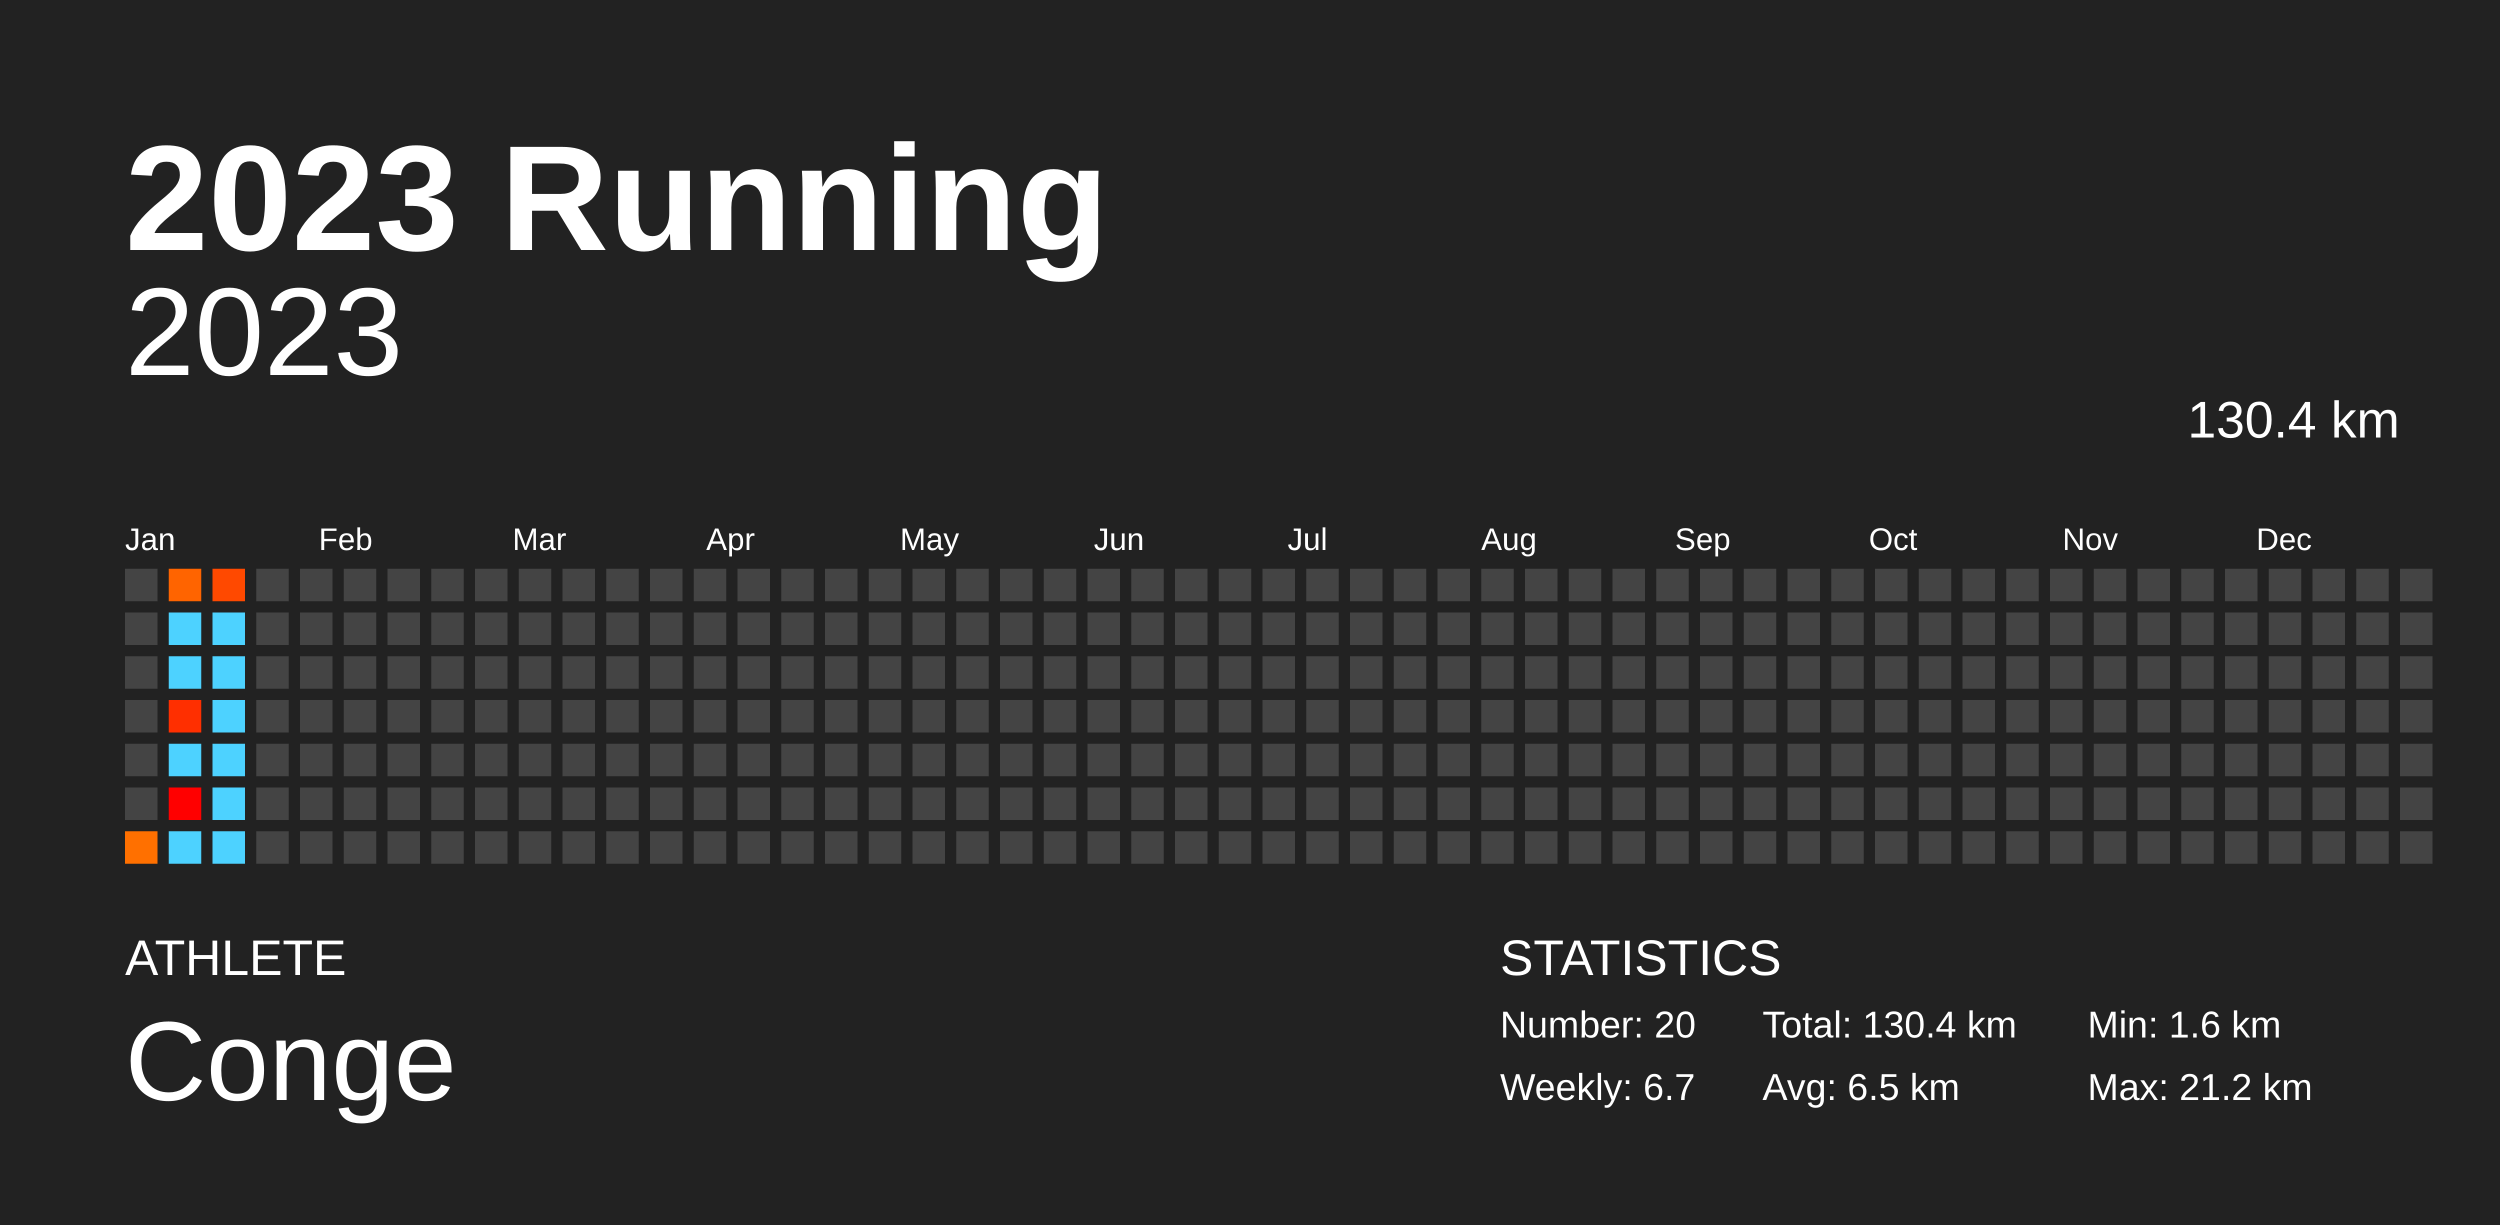
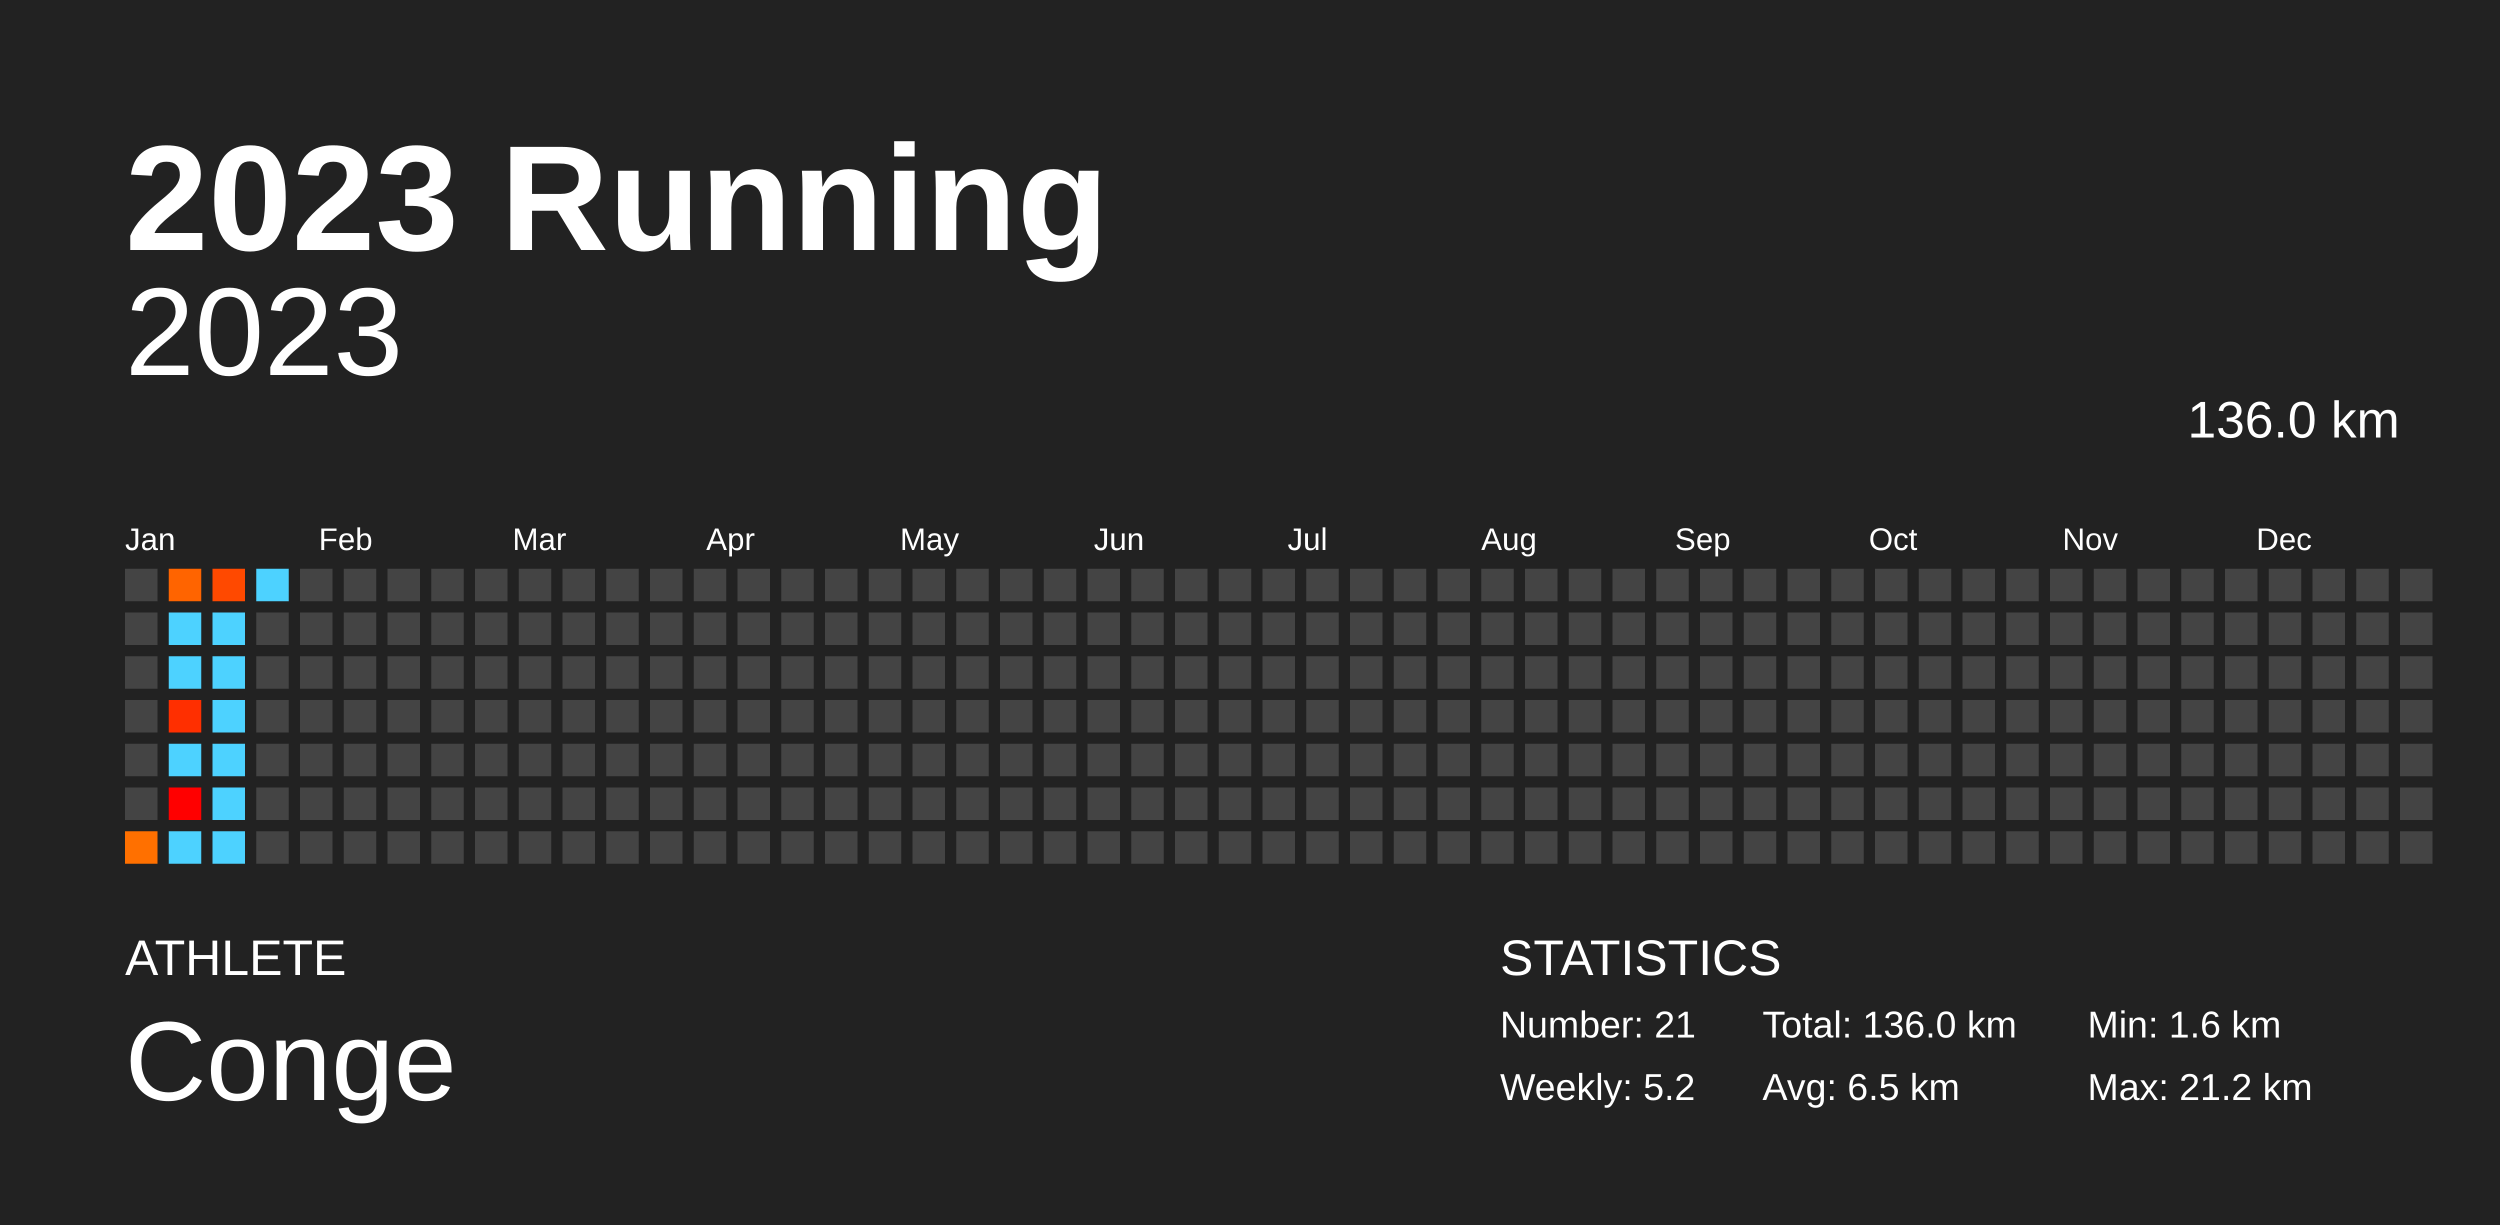
<svg xmlns="http://www.w3.org/2000/svg" baseProfile="full" height="98mm" version="1.1" viewBox="0,0,200,98" width="200mm">
  <defs />
  <rect fill="#222222" height="98" width="200" x="0" y="0" />
  <text fill="#FFFFFF" style="font-size:12px; font-family:Arial; font-weight:bold;" x="10" y="20">2023 Running</text>
  <text fill="#FFFFFF" style="font-size:4px; font-family:Arial" x="10" y="78">ATHLETE</text>
  <text fill="#FFFFFF" style="font-size:9px; font-family:Arial" x="10" y="88">Conge</text>
  <text fill="#FFFFFF" style="font-size:4px; font-family:Arial" x="120" y="78">STATISTICS</text>
-   <text fill="#FFFFFF" style="font-size:3px; font-family:Arial" x="120" y="83">Number: 20</text>
-   <text fill="#FFFFFF" style="font-size:3px; font-family:Arial" x="120" y="88">Weekly: 6.7</text>
-   <text fill="#FFFFFF" style="font-size:3px; font-family:Arial" x="141" y="83">Total: 130.4 km</text>
+   <text fill="#FFFFFF" style="font-size:3px; font-family:Arial" x="120" y="83">Number: 21</text>
+   <text fill="#FFFFFF" style="font-size:3px; font-family:Arial" x="120" y="88">Weekly: 5.2</text>
+   <text fill="#FFFFFF" style="font-size:3px; font-family:Arial" x="141" y="83">Total: 136.0 km</text>
  <text fill="#FFFFFF" style="font-size:3px; font-family:Arial" x="141" y="88">Avg: 6.5 km</text>
  <text fill="#FFFFFF" style="font-size:3px; font-family:Arial" x="167" y="83">Min: 1.6 km</text>
  <text fill="#FFFFFF" style="font-size:3px; font-family:Arial" x="167" y="88">Max: 21.2 km</text>
  <text alignment-baseline="hanging" fill="#FFFFFF" style="font-size:10.0px; font-family:Arial;" x="10" y="30">2023</text>
-   <text alignment-baseline="hanging" fill="#FFFFFF" style="font-size:4.125px; font-family:Arial;" x="175" y="35">130.4 km</text>
+   <text alignment-baseline="hanging" fill="#FFFFFF" style="font-size:4.125px; font-family:Arial;" x="175" y="35">136.0 km</text>
  <text fill="#FFFFFF" style="font-size:2.5px; font-family:Arial" x="10.0" y="44">Jan</text>
  <text fill="#FFFFFF" style="font-size:2.5px; font-family:Arial" x="25.5" y="44">Feb</text>
  <text fill="#FFFFFF" style="font-size:2.5px; font-family:Arial" x="41.0" y="44">Mar</text>
  <text fill="#FFFFFF" style="font-size:2.5px; font-family:Arial" x="56.5" y="44">Apr</text>
  <text fill="#FFFFFF" style="font-size:2.5px; font-family:Arial" x="72.0" y="44">May</text>
  <text fill="#FFFFFF" style="font-size:2.5px; font-family:Arial" x="87.5" y="44">Jun</text>
  <text fill="#FFFFFF" style="font-size:2.5px; font-family:Arial" x="103.0" y="44">Jul</text>
  <text fill="#FFFFFF" style="font-size:2.5px; font-family:Arial" x="118.5" y="44">Aug</text>
  <text fill="#FFFFFF" style="font-size:2.5px; font-family:Arial" x="134.0" y="44">Sep</text>
  <text fill="#FFFFFF" style="font-size:2.5px; font-family:Arial" x="149.5" y="44">Oct</text>
  <text fill="#FFFFFF" style="font-size:2.5px; font-family:Arial" x="165.0" y="44">Nov</text>
  <text fill="#FFFFFF" style="font-size:2.5px; font-family:Arial" x="180.5" y="44">Dec</text>
  <rect fill="#444444" height="2.6" width="2.6" x="10.0" y="45.5" />
  <rect fill="#444444" height="2.6" width="2.6" x="10.0" y="49.0" />
  <rect fill="#444444" height="2.6" width="2.6" x="10.0" y="52.5" />
  <rect fill="#444444" height="2.6" width="2.6" x="10.0" y="56.0" />
  <rect fill="#444444" height="2.6" width="2.6" x="10.0" y="59.5" />
  <rect fill="#444444" height="2.6" width="2.6" x="10.0" y="63.0" />
  <rect fill="#ff7000" height="2.6" width="2.6" x="10.0" y="66.5" />
  <rect fill="#ff6400" height="2.6" width="2.6" x="13.5" y="45.5" />
  <rect fill="#4dd2ff" height="2.6" width="2.6" x="13.5" y="49.0" />
  <rect fill="#4dd2ff" height="2.6" width="2.6" x="13.5" y="52.5" />
  <rect fill="#ff2f00" height="2.6" width="2.6" x="13.5" y="56.0" />
  <rect fill="#4dd2ff" height="2.6" width="2.6" x="13.5" y="59.5" />
  <rect fill="red" height="2.6" width="2.6" x="13.5" y="63.0" />
  <rect fill="#4dd2ff" height="2.6" width="2.6" x="13.5" y="66.5" />
  <rect fill="#ff4900" height="2.6" width="2.6" x="17.0" y="45.5" />
  <rect fill="#4dd2ff" height="2.6" width="2.6" x="17.0" y="49.0" />
  <rect fill="#4dd2ff" height="2.6" width="2.6" x="17.0" y="52.5" />
  <rect fill="#4dd2ff" height="2.6" width="2.6" x="17.0" y="56.0" />
  <rect fill="#4dd2ff" height="2.6" width="2.6" x="17.0" y="59.5" />
  <rect fill="#4dd2ff" height="2.6" width="2.6" x="17.0" y="63.0" />
  <rect fill="#4dd2ff" height="2.6" width="2.6" x="17.0" y="66.5" />
-   <rect fill="#444444" height="2.6" width="2.6" x="20.5" y="45.5" />
+   <rect fill="#4dd2ff" height="2.6" width="2.6" x="20.5" y="45.5" />
  <rect fill="#444444" height="2.6" width="2.6" x="20.5" y="49.0" />
  <rect fill="#444444" height="2.6" width="2.6" x="20.5" y="52.5" />
  <rect fill="#444444" height="2.6" width="2.6" x="20.5" y="56.0" />
  <rect fill="#444444" height="2.6" width="2.6" x="20.5" y="59.5" />
  <rect fill="#444444" height="2.6" width="2.6" x="20.5" y="63.0" />
  <rect fill="#444444" height="2.6" width="2.6" x="20.5" y="66.5" />
  <rect fill="#444444" height="2.6" width="2.6" x="24.0" y="45.5" />
  <rect fill="#444444" height="2.6" width="2.6" x="24.0" y="49.0" />
  <rect fill="#444444" height="2.6" width="2.6" x="24.0" y="52.5" />
  <rect fill="#444444" height="2.6" width="2.6" x="24.0" y="56.0" />
  <rect fill="#444444" height="2.6" width="2.6" x="24.0" y="59.5" />
  <rect fill="#444444" height="2.6" width="2.6" x="24.0" y="63.0" />
  <rect fill="#444444" height="2.6" width="2.6" x="24.0" y="66.5" />
  <rect fill="#444444" height="2.6" width="2.6" x="27.5" y="45.5" />
  <rect fill="#444444" height="2.6" width="2.6" x="27.5" y="49.0" />
  <rect fill="#444444" height="2.6" width="2.6" x="27.5" y="52.5" />
  <rect fill="#444444" height="2.6" width="2.6" x="27.5" y="56.0" />
  <rect fill="#444444" height="2.6" width="2.6" x="27.5" y="59.5" />
  <rect fill="#444444" height="2.6" width="2.6" x="27.5" y="63.0" />
  <rect fill="#444444" height="2.6" width="2.6" x="27.5" y="66.5" />
  <rect fill="#444444" height="2.6" width="2.6" x="31.0" y="45.5" />
  <rect fill="#444444" height="2.6" width="2.6" x="31.0" y="49.0" />
  <rect fill="#444444" height="2.6" width="2.6" x="31.0" y="52.5" />
  <rect fill="#444444" height="2.6" width="2.6" x="31.0" y="56.0" />
  <rect fill="#444444" height="2.6" width="2.6" x="31.0" y="59.5" />
  <rect fill="#444444" height="2.6" width="2.6" x="31.0" y="63.0" />
  <rect fill="#444444" height="2.6" width="2.6" x="31.0" y="66.5" />
  <rect fill="#444444" height="2.6" width="2.6" x="34.5" y="45.5" />
  <rect fill="#444444" height="2.6" width="2.6" x="34.5" y="49.0" />
  <rect fill="#444444" height="2.6" width="2.6" x="34.5" y="52.5" />
  <rect fill="#444444" height="2.6" width="2.6" x="34.5" y="56.0" />
  <rect fill="#444444" height="2.6" width="2.6" x="34.5" y="59.5" />
  <rect fill="#444444" height="2.6" width="2.6" x="34.5" y="63.0" />
  <rect fill="#444444" height="2.6" width="2.6" x="34.5" y="66.5" />
  <rect fill="#444444" height="2.6" width="2.6" x="38.0" y="45.5" />
  <rect fill="#444444" height="2.6" width="2.6" x="38.0" y="49.0" />
  <rect fill="#444444" height="2.6" width="2.6" x="38.0" y="52.5" />
  <rect fill="#444444" height="2.6" width="2.6" x="38.0" y="56.0" />
  <rect fill="#444444" height="2.6" width="2.6" x="38.0" y="59.5" />
  <rect fill="#444444" height="2.6" width="2.6" x="38.0" y="63.0" />
  <rect fill="#444444" height="2.6" width="2.6" x="38.0" y="66.5" />
  <rect fill="#444444" height="2.6" width="2.6" x="41.5" y="45.5" />
  <rect fill="#444444" height="2.6" width="2.6" x="41.5" y="49.0" />
  <rect fill="#444444" height="2.6" width="2.6" x="41.5" y="52.5" />
  <rect fill="#444444" height="2.6" width="2.6" x="41.5" y="56.0" />
  <rect fill="#444444" height="2.6" width="2.6" x="41.5" y="59.5" />
  <rect fill="#444444" height="2.6" width="2.6" x="41.5" y="63.0" />
  <rect fill="#444444" height="2.6" width="2.6" x="41.5" y="66.5" />
  <rect fill="#444444" height="2.6" width="2.6" x="45.0" y="45.5" />
  <rect fill="#444444" height="2.6" width="2.6" x="45.0" y="49.0" />
  <rect fill="#444444" height="2.6" width="2.6" x="45.0" y="52.5" />
  <rect fill="#444444" height="2.6" width="2.6" x="45.0" y="56.0" />
  <rect fill="#444444" height="2.6" width="2.6" x="45.0" y="59.5" />
  <rect fill="#444444" height="2.6" width="2.6" x="45.0" y="63.0" />
  <rect fill="#444444" height="2.6" width="2.6" x="45.0" y="66.5" />
  <rect fill="#444444" height="2.6" width="2.6" x="48.5" y="45.5" />
  <rect fill="#444444" height="2.6" width="2.6" x="48.5" y="49.0" />
  <rect fill="#444444" height="2.6" width="2.6" x="48.5" y="52.5" />
  <rect fill="#444444" height="2.6" width="2.6" x="48.5" y="56.0" />
  <rect fill="#444444" height="2.6" width="2.6" x="48.5" y="59.5" />
  <rect fill="#444444" height="2.6" width="2.6" x="48.5" y="63.0" />
  <rect fill="#444444" height="2.6" width="2.6" x="48.5" y="66.5" />
  <rect fill="#444444" height="2.6" width="2.6" x="52.0" y="45.5" />
  <rect fill="#444444" height="2.6" width="2.6" x="52.0" y="49.0" />
  <rect fill="#444444" height="2.6" width="2.6" x="52.0" y="52.5" />
  <rect fill="#444444" height="2.6" width="2.6" x="52.0" y="56.0" />
  <rect fill="#444444" height="2.6" width="2.6" x="52.0" y="59.5" />
  <rect fill="#444444" height="2.6" width="2.6" x="52.0" y="63.0" />
  <rect fill="#444444" height="2.6" width="2.6" x="52.0" y="66.5" />
  <rect fill="#444444" height="2.6" width="2.6" x="55.5" y="45.5" />
  <rect fill="#444444" height="2.6" width="2.6" x="55.5" y="49.0" />
  <rect fill="#444444" height="2.6" width="2.6" x="55.5" y="52.5" />
  <rect fill="#444444" height="2.6" width="2.6" x="55.5" y="56.0" />
  <rect fill="#444444" height="2.6" width="2.6" x="55.5" y="59.5" />
  <rect fill="#444444" height="2.6" width="2.6" x="55.5" y="63.0" />
  <rect fill="#444444" height="2.6" width="2.6" x="55.5" y="66.5" />
  <rect fill="#444444" height="2.6" width="2.6" x="59.0" y="45.5" />
  <rect fill="#444444" height="2.6" width="2.6" x="59.0" y="49.0" />
  <rect fill="#444444" height="2.6" width="2.6" x="59.0" y="52.5" />
  <rect fill="#444444" height="2.6" width="2.6" x="59.0" y="56.0" />
  <rect fill="#444444" height="2.6" width="2.6" x="59.0" y="59.5" />
  <rect fill="#444444" height="2.6" width="2.6" x="59.0" y="63.0" />
  <rect fill="#444444" height="2.6" width="2.6" x="59.0" y="66.5" />
  <rect fill="#444444" height="2.6" width="2.6" x="62.5" y="45.5" />
  <rect fill="#444444" height="2.6" width="2.6" x="62.5" y="49.0" />
  <rect fill="#444444" height="2.6" width="2.6" x="62.5" y="52.5" />
  <rect fill="#444444" height="2.6" width="2.6" x="62.5" y="56.0" />
  <rect fill="#444444" height="2.6" width="2.6" x="62.5" y="59.5" />
  <rect fill="#444444" height="2.6" width="2.6" x="62.5" y="63.0" />
  <rect fill="#444444" height="2.6" width="2.6" x="62.5" y="66.5" />
  <rect fill="#444444" height="2.6" width="2.6" x="66.0" y="45.5" />
  <rect fill="#444444" height="2.6" width="2.6" x="66.0" y="49.0" />
  <rect fill="#444444" height="2.6" width="2.6" x="66.0" y="52.5" />
  <rect fill="#444444" height="2.6" width="2.6" x="66.0" y="56.0" />
  <rect fill="#444444" height="2.6" width="2.6" x="66.0" y="59.5" />
  <rect fill="#444444" height="2.6" width="2.6" x="66.0" y="63.0" />
  <rect fill="#444444" height="2.6" width="2.6" x="66.0" y="66.5" />
  <rect fill="#444444" height="2.6" width="2.6" x="69.5" y="45.5" />
  <rect fill="#444444" height="2.6" width="2.6" x="69.5" y="49.0" />
  <rect fill="#444444" height="2.6" width="2.6" x="69.5" y="52.5" />
  <rect fill="#444444" height="2.6" width="2.6" x="69.5" y="56.0" />
  <rect fill="#444444" height="2.6" width="2.6" x="69.5" y="59.5" />
  <rect fill="#444444" height="2.6" width="2.6" x="69.5" y="63.0" />
  <rect fill="#444444" height="2.6" width="2.6" x="69.5" y="66.5" />
  <rect fill="#444444" height="2.6" width="2.6" x="73.0" y="45.5" />
  <rect fill="#444444" height="2.6" width="2.6" x="73.0" y="49.0" />
  <rect fill="#444444" height="2.6" width="2.6" x="73.0" y="52.5" />
  <rect fill="#444444" height="2.6" width="2.6" x="73.0" y="56.0" />
  <rect fill="#444444" height="2.6" width="2.6" x="73.0" y="59.5" />
  <rect fill="#444444" height="2.6" width="2.6" x="73.0" y="63.0" />
  <rect fill="#444444" height="2.6" width="2.6" x="73.0" y="66.5" />
  <rect fill="#444444" height="2.6" width="2.6" x="76.5" y="45.5" />
  <rect fill="#444444" height="2.6" width="2.6" x="76.5" y="49.0" />
  <rect fill="#444444" height="2.6" width="2.6" x="76.5" y="52.5" />
  <rect fill="#444444" height="2.6" width="2.6" x="76.5" y="56.0" />
  <rect fill="#444444" height="2.6" width="2.6" x="76.5" y="59.5" />
  <rect fill="#444444" height="2.6" width="2.6" x="76.5" y="63.0" />
  <rect fill="#444444" height="2.6" width="2.6" x="76.5" y="66.5" />
  <rect fill="#444444" height="2.6" width="2.6" x="80.0" y="45.5" />
  <rect fill="#444444" height="2.6" width="2.6" x="80.0" y="49.0" />
  <rect fill="#444444" height="2.6" width="2.6" x="80.0" y="52.5" />
  <rect fill="#444444" height="2.6" width="2.6" x="80.0" y="56.0" />
  <rect fill="#444444" height="2.6" width="2.6" x="80.0" y="59.5" />
  <rect fill="#444444" height="2.6" width="2.6" x="80.0" y="63.0" />
  <rect fill="#444444" height="2.6" width="2.6" x="80.0" y="66.5" />
  <rect fill="#444444" height="2.6" width="2.6" x="83.5" y="45.5" />
  <rect fill="#444444" height="2.6" width="2.6" x="83.5" y="49.0" />
  <rect fill="#444444" height="2.6" width="2.6" x="83.5" y="52.5" />
  <rect fill="#444444" height="2.6" width="2.6" x="83.5" y="56.0" />
  <rect fill="#444444" height="2.6" width="2.6" x="83.5" y="59.5" />
  <rect fill="#444444" height="2.6" width="2.6" x="83.5" y="63.0" />
  <rect fill="#444444" height="2.6" width="2.6" x="83.5" y="66.5" />
  <rect fill="#444444" height="2.6" width="2.6" x="87.0" y="45.5" />
  <rect fill="#444444" height="2.6" width="2.6" x="87.0" y="49.0" />
  <rect fill="#444444" height="2.6" width="2.6" x="87.0" y="52.5" />
  <rect fill="#444444" height="2.6" width="2.6" x="87.0" y="56.0" />
  <rect fill="#444444" height="2.6" width="2.6" x="87.0" y="59.5" />
  <rect fill="#444444" height="2.6" width="2.6" x="87.0" y="63.0" />
  <rect fill="#444444" height="2.6" width="2.6" x="87.0" y="66.5" />
  <rect fill="#444444" height="2.6" width="2.6" x="90.5" y="45.5" />
  <rect fill="#444444" height="2.6" width="2.6" x="90.5" y="49.0" />
  <rect fill="#444444" height="2.6" width="2.6" x="90.5" y="52.5" />
  <rect fill="#444444" height="2.6" width="2.6" x="90.5" y="56.0" />
  <rect fill="#444444" height="2.6" width="2.6" x="90.5" y="59.5" />
  <rect fill="#444444" height="2.6" width="2.6" x="90.5" y="63.0" />
  <rect fill="#444444" height="2.6" width="2.6" x="90.5" y="66.5" />
  <rect fill="#444444" height="2.6" width="2.6" x="94.0" y="45.5" />
  <rect fill="#444444" height="2.6" width="2.6" x="94.0" y="49.0" />
  <rect fill="#444444" height="2.6" width="2.6" x="94.0" y="52.5" />
  <rect fill="#444444" height="2.6" width="2.6" x="94.0" y="56.0" />
  <rect fill="#444444" height="2.6" width="2.6" x="94.0" y="59.5" />
  <rect fill="#444444" height="2.6" width="2.6" x="94.0" y="63.0" />
  <rect fill="#444444" height="2.6" width="2.6" x="94.0" y="66.5" />
  <rect fill="#444444" height="2.6" width="2.6" x="97.5" y="45.5" />
  <rect fill="#444444" height="2.6" width="2.6" x="97.5" y="49.0" />
  <rect fill="#444444" height="2.6" width="2.6" x="97.5" y="52.5" />
  <rect fill="#444444" height="2.6" width="2.6" x="97.5" y="56.0" />
  <rect fill="#444444" height="2.6" width="2.6" x="97.5" y="59.5" />
  <rect fill="#444444" height="2.6" width="2.6" x="97.5" y="63.0" />
  <rect fill="#444444" height="2.6" width="2.6" x="97.5" y="66.5" />
  <rect fill="#444444" height="2.6" width="2.6" x="101.0" y="45.5" />
  <rect fill="#444444" height="2.6" width="2.6" x="101.0" y="49.0" />
  <rect fill="#444444" height="2.6" width="2.6" x="101.0" y="52.5" />
  <rect fill="#444444" height="2.6" width="2.6" x="101.0" y="56.0" />
  <rect fill="#444444" height="2.6" width="2.6" x="101.0" y="59.5" />
  <rect fill="#444444" height="2.6" width="2.6" x="101.0" y="63.0" />
  <rect fill="#444444" height="2.6" width="2.6" x="101.0" y="66.5" />
  <rect fill="#444444" height="2.6" width="2.6" x="104.5" y="45.5" />
  <rect fill="#444444" height="2.6" width="2.6" x="104.5" y="49.0" />
  <rect fill="#444444" height="2.6" width="2.6" x="104.5" y="52.5" />
  <rect fill="#444444" height="2.6" width="2.6" x="104.5" y="56.0" />
  <rect fill="#444444" height="2.6" width="2.6" x="104.5" y="59.5" />
  <rect fill="#444444" height="2.6" width="2.6" x="104.5" y="63.0" />
  <rect fill="#444444" height="2.6" width="2.6" x="104.5" y="66.5" />
  <rect fill="#444444" height="2.6" width="2.6" x="108.0" y="45.5" />
  <rect fill="#444444" height="2.6" width="2.6" x="108.0" y="49.0" />
  <rect fill="#444444" height="2.6" width="2.6" x="108.0" y="52.5" />
  <rect fill="#444444" height="2.6" width="2.6" x="108.0" y="56.0" />
  <rect fill="#444444" height="2.6" width="2.6" x="108.0" y="59.5" />
  <rect fill="#444444" height="2.6" width="2.6" x="108.0" y="63.0" />
  <rect fill="#444444" height="2.6" width="2.6" x="108.0" y="66.5" />
  <rect fill="#444444" height="2.6" width="2.6" x="111.5" y="45.5" />
  <rect fill="#444444" height="2.6" width="2.6" x="111.5" y="49.0" />
  <rect fill="#444444" height="2.6" width="2.6" x="111.5" y="52.5" />
  <rect fill="#444444" height="2.6" width="2.6" x="111.5" y="56.0" />
  <rect fill="#444444" height="2.6" width="2.6" x="111.5" y="59.5" />
  <rect fill="#444444" height="2.6" width="2.6" x="111.5" y="63.0" />
  <rect fill="#444444" height="2.6" width="2.6" x="111.5" y="66.5" />
  <rect fill="#444444" height="2.6" width="2.6" x="115.0" y="45.5" />
  <rect fill="#444444" height="2.6" width="2.6" x="115.0" y="49.0" />
  <rect fill="#444444" height="2.6" width="2.6" x="115.0" y="52.5" />
  <rect fill="#444444" height="2.6" width="2.6" x="115.0" y="56.0" />
  <rect fill="#444444" height="2.6" width="2.6" x="115.0" y="59.5" />
  <rect fill="#444444" height="2.6" width="2.6" x="115.0" y="63.0" />
  <rect fill="#444444" height="2.6" width="2.6" x="115.0" y="66.5" />
  <rect fill="#444444" height="2.6" width="2.6" x="118.5" y="45.5" />
  <rect fill="#444444" height="2.6" width="2.6" x="118.5" y="49.0" />
  <rect fill="#444444" height="2.6" width="2.6" x="118.5" y="52.5" />
  <rect fill="#444444" height="2.6" width="2.6" x="118.5" y="56.0" />
  <rect fill="#444444" height="2.6" width="2.6" x="118.5" y="59.5" />
  <rect fill="#444444" height="2.6" width="2.6" x="118.5" y="63.0" />
  <rect fill="#444444" height="2.6" width="2.6" x="118.5" y="66.5" />
  <rect fill="#444444" height="2.6" width="2.6" x="122.0" y="45.5" />
  <rect fill="#444444" height="2.6" width="2.6" x="122.0" y="49.0" />
  <rect fill="#444444" height="2.6" width="2.6" x="122.0" y="52.5" />
  <rect fill="#444444" height="2.6" width="2.6" x="122.0" y="56.0" />
  <rect fill="#444444" height="2.6" width="2.6" x="122.0" y="59.5" />
  <rect fill="#444444" height="2.6" width="2.6" x="122.0" y="63.0" />
  <rect fill="#444444" height="2.6" width="2.6" x="122.0" y="66.5" />
  <rect fill="#444444" height="2.6" width="2.6" x="125.5" y="45.5" />
  <rect fill="#444444" height="2.6" width="2.6" x="125.5" y="49.0" />
  <rect fill="#444444" height="2.6" width="2.6" x="125.5" y="52.5" />
  <rect fill="#444444" height="2.6" width="2.6" x="125.5" y="56.0" />
  <rect fill="#444444" height="2.6" width="2.6" x="125.5" y="59.5" />
  <rect fill="#444444" height="2.6" width="2.6" x="125.5" y="63.0" />
  <rect fill="#444444" height="2.6" width="2.6" x="125.5" y="66.5" />
  <rect fill="#444444" height="2.6" width="2.6" x="129.0" y="45.5" />
  <rect fill="#444444" height="2.6" width="2.6" x="129.0" y="49.0" />
  <rect fill="#444444" height="2.6" width="2.6" x="129.0" y="52.5" />
  <rect fill="#444444" height="2.6" width="2.6" x="129.0" y="56.0" />
  <rect fill="#444444" height="2.6" width="2.6" x="129.0" y="59.5" />
  <rect fill="#444444" height="2.6" width="2.6" x="129.0" y="63.0" />
  <rect fill="#444444" height="2.6" width="2.6" x="129.0" y="66.5" />
  <rect fill="#444444" height="2.6" width="2.6" x="132.5" y="45.5" />
  <rect fill="#444444" height="2.6" width="2.6" x="132.5" y="49.0" />
  <rect fill="#444444" height="2.6" width="2.6" x="132.5" y="52.5" />
  <rect fill="#444444" height="2.6" width="2.6" x="132.5" y="56.0" />
  <rect fill="#444444" height="2.6" width="2.6" x="132.5" y="59.5" />
  <rect fill="#444444" height="2.6" width="2.6" x="132.5" y="63.0" />
  <rect fill="#444444" height="2.6" width="2.6" x="132.5" y="66.5" />
  <rect fill="#444444" height="2.6" width="2.6" x="136.0" y="45.5" />
  <rect fill="#444444" height="2.6" width="2.6" x="136.0" y="49.0" />
  <rect fill="#444444" height="2.6" width="2.6" x="136.0" y="52.5" />
  <rect fill="#444444" height="2.6" width="2.6" x="136.0" y="56.0" />
  <rect fill="#444444" height="2.6" width="2.6" x="136.0" y="59.5" />
  <rect fill="#444444" height="2.6" width="2.6" x="136.0" y="63.0" />
  <rect fill="#444444" height="2.6" width="2.6" x="136.0" y="66.5" />
  <rect fill="#444444" height="2.6" width="2.6" x="139.5" y="45.5" />
  <rect fill="#444444" height="2.6" width="2.6" x="139.5" y="49.0" />
  <rect fill="#444444" height="2.6" width="2.6" x="139.5" y="52.5" />
  <rect fill="#444444" height="2.6" width="2.6" x="139.5" y="56.0" />
  <rect fill="#444444" height="2.6" width="2.6" x="139.5" y="59.5" />
  <rect fill="#444444" height="2.6" width="2.6" x="139.5" y="63.0" />
  <rect fill="#444444" height="2.6" width="2.6" x="139.5" y="66.5" />
  <rect fill="#444444" height="2.6" width="2.6" x="143.0" y="45.5" />
  <rect fill="#444444" height="2.6" width="2.6" x="143.0" y="49.0" />
  <rect fill="#444444" height="2.6" width="2.6" x="143.0" y="52.5" />
  <rect fill="#444444" height="2.6" width="2.6" x="143.0" y="56.0" />
  <rect fill="#444444" height="2.6" width="2.6" x="143.0" y="59.5" />
  <rect fill="#444444" height="2.6" width="2.6" x="143.0" y="63.0" />
  <rect fill="#444444" height="2.6" width="2.6" x="143.0" y="66.5" />
  <rect fill="#444444" height="2.6" width="2.6" x="146.5" y="45.5" />
  <rect fill="#444444" height="2.6" width="2.6" x="146.5" y="49.0" />
  <rect fill="#444444" height="2.6" width="2.6" x="146.5" y="52.5" />
  <rect fill="#444444" height="2.6" width="2.6" x="146.5" y="56.0" />
  <rect fill="#444444" height="2.6" width="2.6" x="146.5" y="59.5" />
  <rect fill="#444444" height="2.6" width="2.6" x="146.5" y="63.0" />
  <rect fill="#444444" height="2.6" width="2.6" x="146.5" y="66.5" />
  <rect fill="#444444" height="2.6" width="2.6" x="150.0" y="45.5" />
  <rect fill="#444444" height="2.6" width="2.6" x="150.0" y="49.0" />
  <rect fill="#444444" height="2.6" width="2.6" x="150.0" y="52.5" />
  <rect fill="#444444" height="2.6" width="2.6" x="150.0" y="56.0" />
  <rect fill="#444444" height="2.6" width="2.6" x="150.0" y="59.5" />
  <rect fill="#444444" height="2.6" width="2.6" x="150.0" y="63.0" />
  <rect fill="#444444" height="2.6" width="2.6" x="150.0" y="66.5" />
  <rect fill="#444444" height="2.6" width="2.6" x="153.5" y="45.5" />
  <rect fill="#444444" height="2.6" width="2.6" x="153.5" y="49.0" />
  <rect fill="#444444" height="2.6" width="2.6" x="153.5" y="52.5" />
  <rect fill="#444444" height="2.6" width="2.6" x="153.5" y="56.0" />
  <rect fill="#444444" height="2.6" width="2.6" x="153.5" y="59.5" />
  <rect fill="#444444" height="2.6" width="2.6" x="153.5" y="63.0" />
  <rect fill="#444444" height="2.6" width="2.6" x="153.5" y="66.5" />
  <rect fill="#444444" height="2.6" width="2.6" x="157.0" y="45.5" />
  <rect fill="#444444" height="2.6" width="2.6" x="157.0" y="49.0" />
  <rect fill="#444444" height="2.6" width="2.6" x="157.0" y="52.5" />
  <rect fill="#444444" height="2.6" width="2.6" x="157.0" y="56.0" />
  <rect fill="#444444" height="2.6" width="2.6" x="157.0" y="59.5" />
  <rect fill="#444444" height="2.6" width="2.6" x="157.0" y="63.0" />
  <rect fill="#444444" height="2.6" width="2.6" x="157.0" y="66.5" />
  <rect fill="#444444" height="2.6" width="2.6" x="160.5" y="45.5" />
  <rect fill="#444444" height="2.6" width="2.6" x="160.5" y="49.0" />
  <rect fill="#444444" height="2.6" width="2.6" x="160.5" y="52.5" />
  <rect fill="#444444" height="2.6" width="2.6" x="160.5" y="56.0" />
  <rect fill="#444444" height="2.6" width="2.6" x="160.5" y="59.5" />
  <rect fill="#444444" height="2.6" width="2.6" x="160.5" y="63.0" />
  <rect fill="#444444" height="2.6" width="2.6" x="160.5" y="66.5" />
  <rect fill="#444444" height="2.6" width="2.6" x="164.0" y="45.5" />
  <rect fill="#444444" height="2.6" width="2.6" x="164.0" y="49.0" />
  <rect fill="#444444" height="2.6" width="2.6" x="164.0" y="52.5" />
  <rect fill="#444444" height="2.6" width="2.6" x="164.0" y="56.0" />
  <rect fill="#444444" height="2.6" width="2.6" x="164.0" y="59.5" />
  <rect fill="#444444" height="2.6" width="2.6" x="164.0" y="63.0" />
  <rect fill="#444444" height="2.6" width="2.6" x="164.0" y="66.5" />
  <rect fill="#444444" height="2.6" width="2.6" x="167.5" y="45.5" />
  <rect fill="#444444" height="2.6" width="2.6" x="167.5" y="49.0" />
  <rect fill="#444444" height="2.6" width="2.6" x="167.5" y="52.5" />
  <rect fill="#444444" height="2.6" width="2.6" x="167.5" y="56.0" />
  <rect fill="#444444" height="2.6" width="2.6" x="167.5" y="59.5" />
  <rect fill="#444444" height="2.6" width="2.6" x="167.5" y="63.0" />
  <rect fill="#444444" height="2.6" width="2.6" x="167.5" y="66.5" />
  <rect fill="#444444" height="2.6" width="2.6" x="171.0" y="45.5" />
  <rect fill="#444444" height="2.6" width="2.6" x="171.0" y="49.0" />
  <rect fill="#444444" height="2.6" width="2.6" x="171.0" y="52.5" />
  <rect fill="#444444" height="2.6" width="2.6" x="171.0" y="56.0" />
  <rect fill="#444444" height="2.6" width="2.6" x="171.0" y="59.5" />
  <rect fill="#444444" height="2.6" width="2.6" x="171.0" y="63.0" />
  <rect fill="#444444" height="2.6" width="2.6" x="171.0" y="66.5" />
  <rect fill="#444444" height="2.6" width="2.6" x="174.5" y="45.5" />
  <rect fill="#444444" height="2.6" width="2.6" x="174.5" y="49.0" />
  <rect fill="#444444" height="2.6" width="2.6" x="174.5" y="52.5" />
  <rect fill="#444444" height="2.6" width="2.6" x="174.5" y="56.0" />
  <rect fill="#444444" height="2.6" width="2.6" x="174.5" y="59.5" />
  <rect fill="#444444" height="2.6" width="2.6" x="174.5" y="63.0" />
  <rect fill="#444444" height="2.6" width="2.6" x="174.5" y="66.5" />
  <rect fill="#444444" height="2.6" width="2.6" x="178.0" y="45.5" />
  <rect fill="#444444" height="2.6" width="2.6" x="178.0" y="49.0" />
  <rect fill="#444444" height="2.6" width="2.6" x="178.0" y="52.5" />
  <rect fill="#444444" height="2.6" width="2.6" x="178.0" y="56.0" />
  <rect fill="#444444" height="2.6" width="2.6" x="178.0" y="59.5" />
  <rect fill="#444444" height="2.6" width="2.6" x="178.0" y="63.0" />
  <rect fill="#444444" height="2.6" width="2.6" x="178.0" y="66.5" />
  <rect fill="#444444" height="2.6" width="2.6" x="181.5" y="45.5" />
  <rect fill="#444444" height="2.6" width="2.6" x="181.5" y="49.0" />
  <rect fill="#444444" height="2.6" width="2.6" x="181.5" y="52.5" />
  <rect fill="#444444" height="2.6" width="2.6" x="181.5" y="56.0" />
  <rect fill="#444444" height="2.6" width="2.6" x="181.5" y="59.5" />
  <rect fill="#444444" height="2.6" width="2.6" x="181.5" y="63.0" />
  <rect fill="#444444" height="2.6" width="2.6" x="181.5" y="66.5" />
  <rect fill="#444444" height="2.6" width="2.6" x="185.0" y="45.5" />
  <rect fill="#444444" height="2.6" width="2.6" x="185.0" y="49.0" />
  <rect fill="#444444" height="2.6" width="2.6" x="185.0" y="52.5" />
  <rect fill="#444444" height="2.6" width="2.6" x="185.0" y="56.0" />
  <rect fill="#444444" height="2.6" width="2.6" x="185.0" y="59.5" />
  <rect fill="#444444" height="2.6" width="2.6" x="185.0" y="63.0" />
  <rect fill="#444444" height="2.6" width="2.6" x="185.0" y="66.5" />
  <rect fill="#444444" height="2.6" width="2.6" x="188.5" y="45.5" />
  <rect fill="#444444" height="2.6" width="2.6" x="188.5" y="49.0" />
  <rect fill="#444444" height="2.6" width="2.6" x="188.5" y="52.5" />
  <rect fill="#444444" height="2.6" width="2.6" x="188.5" y="56.0" />
  <rect fill="#444444" height="2.6" width="2.6" x="188.5" y="59.5" />
  <rect fill="#444444" height="2.6" width="2.6" x="188.5" y="63.0" />
  <rect fill="#444444" height="2.6" width="2.6" x="188.5" y="66.5" />
  <rect fill="#444444" height="2.6" width="2.6" x="192.0" y="45.5" />
  <rect fill="#444444" height="2.6" width="2.6" x="192.0" y="49.0" />
  <rect fill="#444444" height="2.6" width="2.6" x="192.0" y="52.5" />
  <rect fill="#444444" height="2.6" width="2.6" x="192.0" y="56.0" />
  <rect fill="#444444" height="2.6" width="2.6" x="192.0" y="59.5" />
  <rect fill="#444444" height="2.6" width="2.6" x="192.0" y="63.0" />
  <rect fill="#444444" height="2.6" width="2.6" x="192.0" y="66.5" />
</svg>
